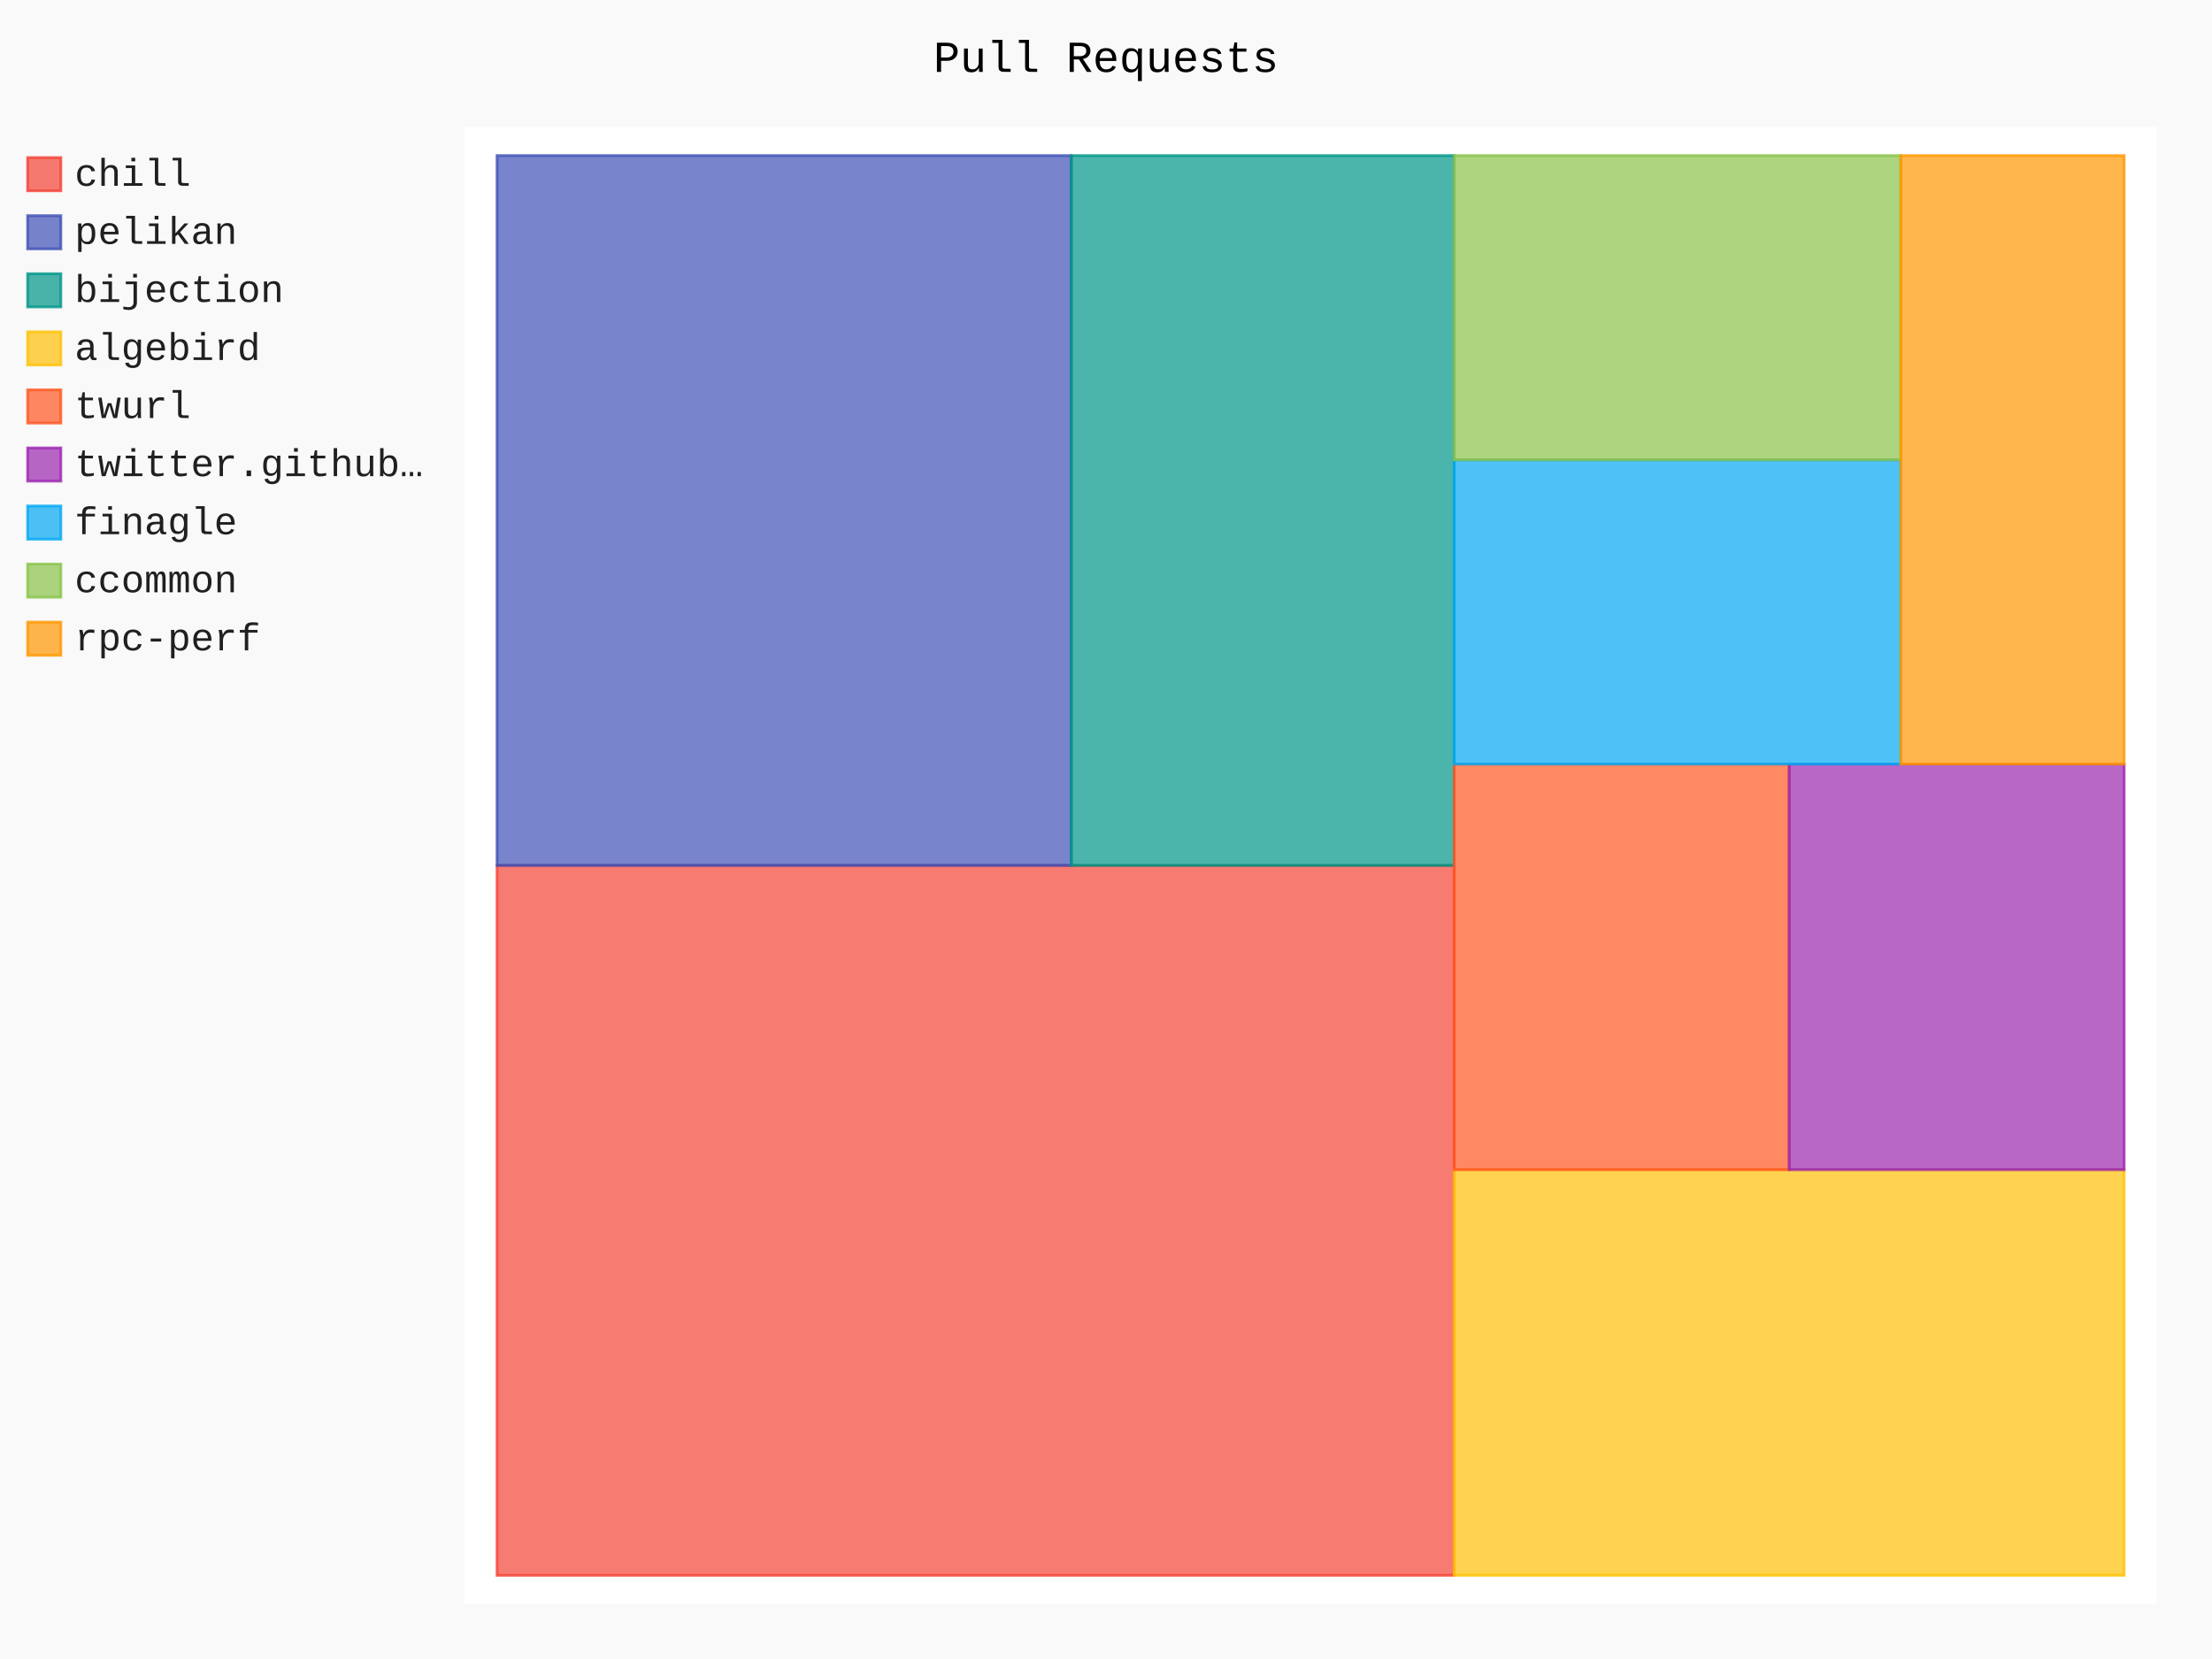
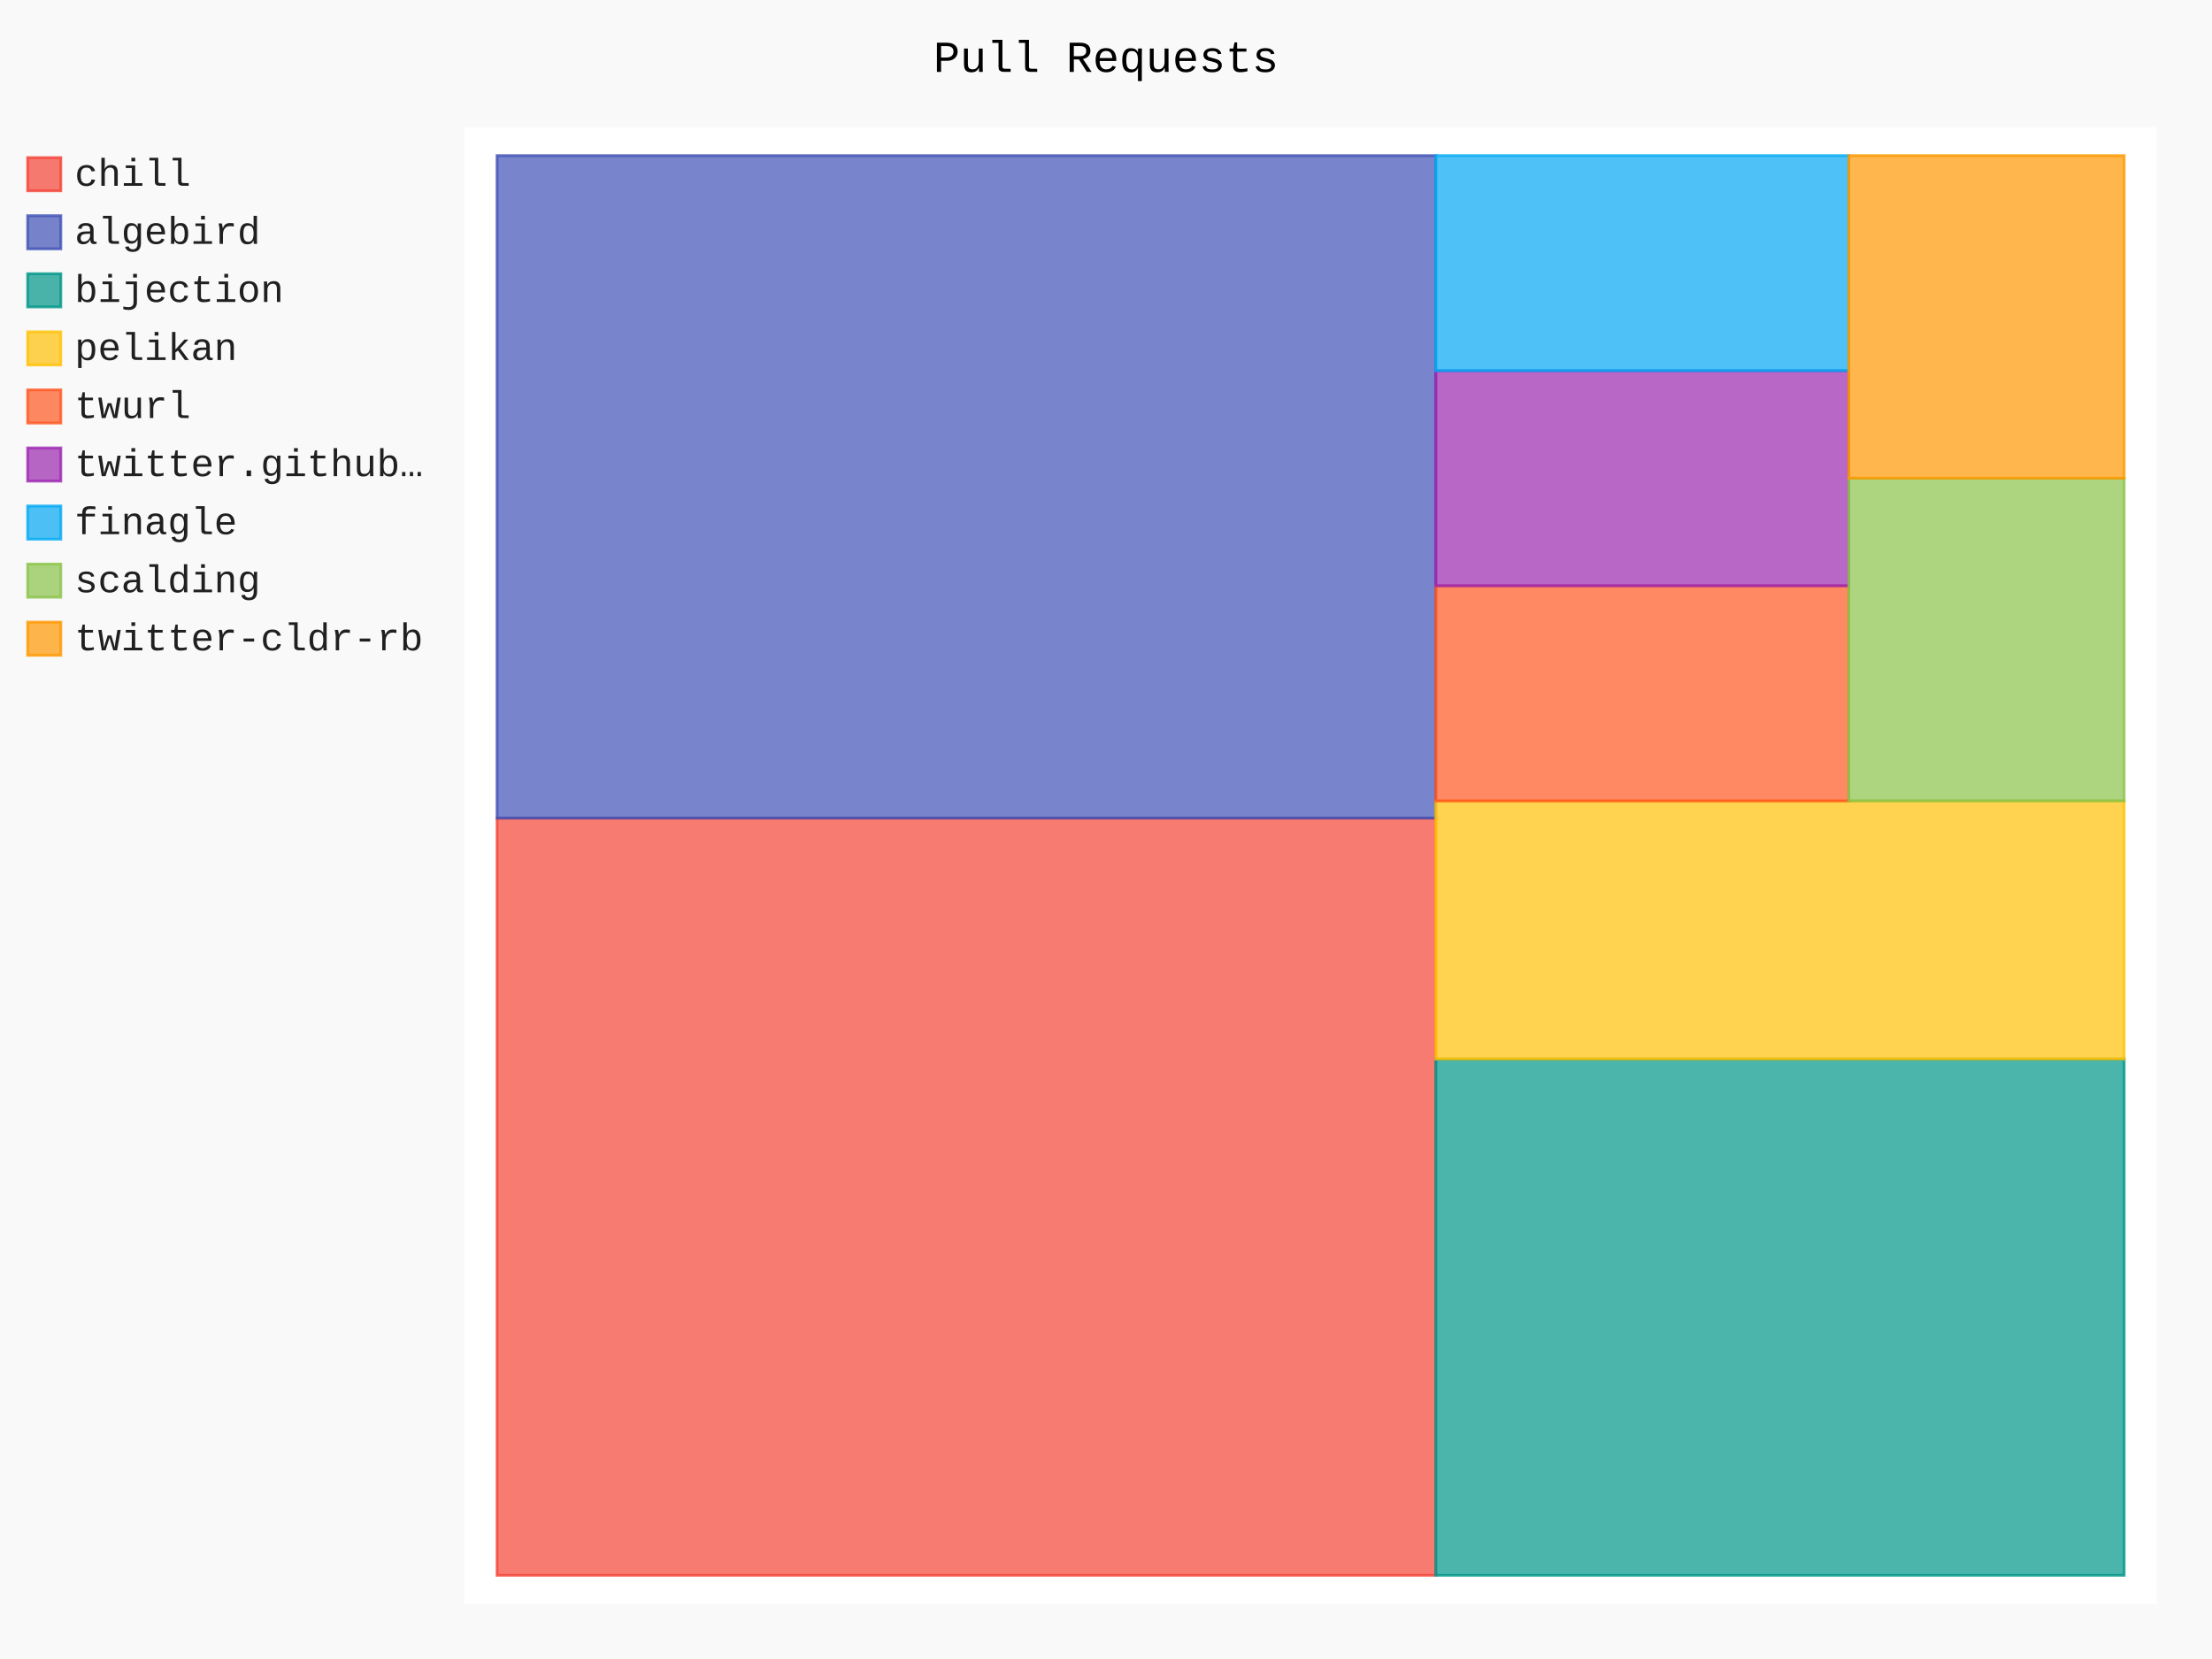
- <svg xmlns="http://www.w3.org/2000/svg" class="pygal-chart" id="chart-3b6344ac-606c-4c61-92e5-4aeb17fbdf37" viewBox="0 0 800 600">
+ <svg xmlns="http://www.w3.org/2000/svg" class="pygal-chart" id="chart-65878f0d-3e7f-4a0d-94ab-f2ec4be71bb7" viewBox="0 0 800 600">
  <defs>
-     <style type="text/css">#chart-3b6344ac-606c-4c61-92e5-4aeb17fbdf37{-webkit-user-select:none;-webkit-font-smoothing:antialiased;font-family:Consolas,"Liberation Mono",Menlo,Courier,monospace}#chart-3b6344ac-606c-4c61-92e5-4aeb17fbdf37 .title{font-family:Consolas,"Liberation Mono",Menlo,Courier,monospace;font-size:16px}#chart-3b6344ac-606c-4c61-92e5-4aeb17fbdf37 .legends .legend text{font-family:Consolas,"Liberation Mono",Menlo,Courier,monospace;font-size:14px}#chart-3b6344ac-606c-4c61-92e5-4aeb17fbdf37 .axis text{font-family:Consolas,"Liberation Mono",Menlo,Courier,monospace;font-size:10px}#chart-3b6344ac-606c-4c61-92e5-4aeb17fbdf37 .axis text.major{font-family:Consolas,"Liberation Mono",Menlo,Courier,monospace;font-size:10px}#chart-3b6344ac-606c-4c61-92e5-4aeb17fbdf37 .text-overlay text.value{font-family:Consolas,"Liberation Mono",Menlo,Courier,monospace;font-size:16px}#chart-3b6344ac-606c-4c61-92e5-4aeb17fbdf37 .text-overlay text.label{font-family:Consolas,"Liberation Mono",Menlo,Courier,monospace;font-size:10px}#chart-3b6344ac-606c-4c61-92e5-4aeb17fbdf37 .tooltip{font-family:Consolas,"Liberation Mono",Menlo,Courier,monospace;font-size:14px}#chart-3b6344ac-606c-4c61-92e5-4aeb17fbdf37 text.no_data{font-family:Consolas,"Liberation Mono",Menlo,Courier,monospace;font-size:64px}
- #chart-3b6344ac-606c-4c61-92e5-4aeb17fbdf37{background-color:rgba(249,249,249,1)}#chart-3b6344ac-606c-4c61-92e5-4aeb17fbdf37 path,#chart-3b6344ac-606c-4c61-92e5-4aeb17fbdf37 line,#chart-3b6344ac-606c-4c61-92e5-4aeb17fbdf37 rect,#chart-3b6344ac-606c-4c61-92e5-4aeb17fbdf37 circle{-webkit-transition:150ms;-moz-transition:150ms;transition:150ms}#chart-3b6344ac-606c-4c61-92e5-4aeb17fbdf37 .graph &gt; .background{fill:rgba(249,249,249,1)}#chart-3b6344ac-606c-4c61-92e5-4aeb17fbdf37 .plot &gt; .background{fill:rgba(255,255,255,1)}#chart-3b6344ac-606c-4c61-92e5-4aeb17fbdf37 .graph{fill:rgba(0,0,0,.87)}#chart-3b6344ac-606c-4c61-92e5-4aeb17fbdf37 text.no_data{fill:rgba(0,0,0,1)}#chart-3b6344ac-606c-4c61-92e5-4aeb17fbdf37 .title{fill:rgba(0,0,0,1)}#chart-3b6344ac-606c-4c61-92e5-4aeb17fbdf37 .legends .legend text{fill:rgba(0,0,0,.87)}#chart-3b6344ac-606c-4c61-92e5-4aeb17fbdf37 .legends .legend:hover text{fill:rgba(0,0,0,1)}#chart-3b6344ac-606c-4c61-92e5-4aeb17fbdf37 .axis .line{stroke:rgba(0,0,0,1)}#chart-3b6344ac-606c-4c61-92e5-4aeb17fbdf37 .axis .guide.line{stroke:rgba(0,0,0,.54)}#chart-3b6344ac-606c-4c61-92e5-4aeb17fbdf37 .axis .major.line{stroke:rgba(0,0,0,.87)}#chart-3b6344ac-606c-4c61-92e5-4aeb17fbdf37 .axis text.major{fill:rgba(0,0,0,1)}#chart-3b6344ac-606c-4c61-92e5-4aeb17fbdf37 .axis.y .guides:hover .guide.line,#chart-3b6344ac-606c-4c61-92e5-4aeb17fbdf37 .line-graph .axis.x .guides:hover .guide.line,#chart-3b6344ac-606c-4c61-92e5-4aeb17fbdf37 .stackedline-graph .axis.x .guides:hover .guide.line,#chart-3b6344ac-606c-4c61-92e5-4aeb17fbdf37 .xy-graph .axis.x .guides:hover .guide.line{stroke:rgba(0,0,0,1)}#chart-3b6344ac-606c-4c61-92e5-4aeb17fbdf37 .axis .guides:hover text{fill:rgba(0,0,0,1)}#chart-3b6344ac-606c-4c61-92e5-4aeb17fbdf37 .reactive{fill-opacity:.7;stroke-opacity:.8}#chart-3b6344ac-606c-4c61-92e5-4aeb17fbdf37 .ci{stroke:rgba(0,0,0,.87)}#chart-3b6344ac-606c-4c61-92e5-4aeb17fbdf37 .reactive.active,#chart-3b6344ac-606c-4c61-92e5-4aeb17fbdf37 .active .reactive{fill-opacity:.8;stroke-opacity:.9;stroke-width:4}#chart-3b6344ac-606c-4c61-92e5-4aeb17fbdf37 .ci .reactive.active{stroke-width:1.5}#chart-3b6344ac-606c-4c61-92e5-4aeb17fbdf37 .series text{fill:rgba(0,0,0,1)}#chart-3b6344ac-606c-4c61-92e5-4aeb17fbdf37 .tooltip rect{fill:rgba(255,255,255,1);stroke:rgba(0,0,0,1);-webkit-transition:opacity 150ms;-moz-transition:opacity 150ms;transition:opacity 150ms}#chart-3b6344ac-606c-4c61-92e5-4aeb17fbdf37 .tooltip .label{fill:rgba(0,0,0,.87)}#chart-3b6344ac-606c-4c61-92e5-4aeb17fbdf37 .tooltip .label{fill:rgba(0,0,0,.87)}#chart-3b6344ac-606c-4c61-92e5-4aeb17fbdf37 .tooltip .legend{font-size:.8em;fill:rgba(0,0,0,.54)}#chart-3b6344ac-606c-4c61-92e5-4aeb17fbdf37 .tooltip .x_label{font-size:.6em;fill:rgba(0,0,0,1)}#chart-3b6344ac-606c-4c61-92e5-4aeb17fbdf37 .tooltip .xlink{font-size:.5em;text-decoration:underline}#chart-3b6344ac-606c-4c61-92e5-4aeb17fbdf37 .tooltip .value{font-size:1.5em}#chart-3b6344ac-606c-4c61-92e5-4aeb17fbdf37 .bound{font-size:.5em}#chart-3b6344ac-606c-4c61-92e5-4aeb17fbdf37 .max-value{font-size:.75em;fill:rgba(0,0,0,.54)}#chart-3b6344ac-606c-4c61-92e5-4aeb17fbdf37 .map-element{fill:rgba(255,255,255,1);stroke:rgba(0,0,0,.54) !important}#chart-3b6344ac-606c-4c61-92e5-4aeb17fbdf37 .map-element .reactive{fill-opacity:inherit;stroke-opacity:inherit}#chart-3b6344ac-606c-4c61-92e5-4aeb17fbdf37 .color-0,#chart-3b6344ac-606c-4c61-92e5-4aeb17fbdf37 .color-0 a:visited{stroke:#F44336;fill:#F44336}#chart-3b6344ac-606c-4c61-92e5-4aeb17fbdf37 .color-1,#chart-3b6344ac-606c-4c61-92e5-4aeb17fbdf37 .color-1 a:visited{stroke:#3F51B5;fill:#3F51B5}#chart-3b6344ac-606c-4c61-92e5-4aeb17fbdf37 .color-2,#chart-3b6344ac-606c-4c61-92e5-4aeb17fbdf37 .color-2 a:visited{stroke:#009688;fill:#009688}#chart-3b6344ac-606c-4c61-92e5-4aeb17fbdf37 .color-3,#chart-3b6344ac-606c-4c61-92e5-4aeb17fbdf37 .color-3 a:visited{stroke:#FFC107;fill:#FFC107}#chart-3b6344ac-606c-4c61-92e5-4aeb17fbdf37 .color-4,#chart-3b6344ac-606c-4c61-92e5-4aeb17fbdf37 .color-4 a:visited{stroke:#FF5722;fill:#FF5722}#chart-3b6344ac-606c-4c61-92e5-4aeb17fbdf37 .color-5,#chart-3b6344ac-606c-4c61-92e5-4aeb17fbdf37 .color-5 a:visited{stroke:#9C27B0;fill:#9C27B0}#chart-3b6344ac-606c-4c61-92e5-4aeb17fbdf37 .color-6,#chart-3b6344ac-606c-4c61-92e5-4aeb17fbdf37 .color-6 a:visited{stroke:#03A9F4;fill:#03A9F4}#chart-3b6344ac-606c-4c61-92e5-4aeb17fbdf37 .color-7,#chart-3b6344ac-606c-4c61-92e5-4aeb17fbdf37 .color-7 a:visited{stroke:#8BC34A;fill:#8BC34A}#chart-3b6344ac-606c-4c61-92e5-4aeb17fbdf37 .color-8,#chart-3b6344ac-606c-4c61-92e5-4aeb17fbdf37 .color-8 a:visited{stroke:#FF9800;fill:#FF9800}#chart-3b6344ac-606c-4c61-92e5-4aeb17fbdf37 .text-overlay .color-0 text{fill:black}#chart-3b6344ac-606c-4c61-92e5-4aeb17fbdf37 .text-overlay .color-1 text{fill:black}#chart-3b6344ac-606c-4c61-92e5-4aeb17fbdf37 .text-overlay .color-2 text{fill:black}#chart-3b6344ac-606c-4c61-92e5-4aeb17fbdf37 .text-overlay .color-3 text{fill:black}#chart-3b6344ac-606c-4c61-92e5-4aeb17fbdf37 .text-overlay .color-4 text{fill:black}#chart-3b6344ac-606c-4c61-92e5-4aeb17fbdf37 .text-overlay .color-5 text{fill:black}#chart-3b6344ac-606c-4c61-92e5-4aeb17fbdf37 .text-overlay .color-6 text{fill:black}#chart-3b6344ac-606c-4c61-92e5-4aeb17fbdf37 .text-overlay .color-7 text{fill:black}#chart-3b6344ac-606c-4c61-92e5-4aeb17fbdf37 .text-overlay .color-8 text{fill:black}
- #chart-3b6344ac-606c-4c61-92e5-4aeb17fbdf37 text.no_data{text-anchor:middle}#chart-3b6344ac-606c-4c61-92e5-4aeb17fbdf37 .guide.line{fill:none}#chart-3b6344ac-606c-4c61-92e5-4aeb17fbdf37 .centered{text-anchor:middle}#chart-3b6344ac-606c-4c61-92e5-4aeb17fbdf37 .title{text-anchor:middle}#chart-3b6344ac-606c-4c61-92e5-4aeb17fbdf37 .legends .legend text{fill-opacity:1}#chart-3b6344ac-606c-4c61-92e5-4aeb17fbdf37 .axis.x text{text-anchor:middle}#chart-3b6344ac-606c-4c61-92e5-4aeb17fbdf37 .axis.x:not(.web) text[transform]{text-anchor:start}#chart-3b6344ac-606c-4c61-92e5-4aeb17fbdf37 .axis.x:not(.web) text[transform].backwards{text-anchor:end}#chart-3b6344ac-606c-4c61-92e5-4aeb17fbdf37 .axis.y text{text-anchor:end}#chart-3b6344ac-606c-4c61-92e5-4aeb17fbdf37 .axis.y text[transform].backwards{text-anchor:start}#chart-3b6344ac-606c-4c61-92e5-4aeb17fbdf37 .axis.y2 text{text-anchor:start}#chart-3b6344ac-606c-4c61-92e5-4aeb17fbdf37 .axis.y2 text[transform].backwards{text-anchor:end}#chart-3b6344ac-606c-4c61-92e5-4aeb17fbdf37 .axis .guide.line{stroke-dasharray:4,4}#chart-3b6344ac-606c-4c61-92e5-4aeb17fbdf37 .axis .major.guide.line{stroke-dasharray:6,6}#chart-3b6344ac-606c-4c61-92e5-4aeb17fbdf37 .horizontal .axis.y .guide.line,#chart-3b6344ac-606c-4c61-92e5-4aeb17fbdf37 .horizontal .axis.y2 .guide.line,#chart-3b6344ac-606c-4c61-92e5-4aeb17fbdf37 .vertical .axis.x .guide.line{opacity:0}#chart-3b6344ac-606c-4c61-92e5-4aeb17fbdf37 .horizontal .axis.always_show .guide.line,#chart-3b6344ac-606c-4c61-92e5-4aeb17fbdf37 .vertical .axis.always_show .guide.line{opacity:1 !important}#chart-3b6344ac-606c-4c61-92e5-4aeb17fbdf37 .axis.y .guides:hover .guide.line,#chart-3b6344ac-606c-4c61-92e5-4aeb17fbdf37 .axis.y2 .guides:hover .guide.line,#chart-3b6344ac-606c-4c61-92e5-4aeb17fbdf37 .axis.x .guides:hover .guide.line{opacity:1}#chart-3b6344ac-606c-4c61-92e5-4aeb17fbdf37 .axis .guides:hover text{opacity:1}#chart-3b6344ac-606c-4c61-92e5-4aeb17fbdf37 .nofill{fill:none}#chart-3b6344ac-606c-4c61-92e5-4aeb17fbdf37 .subtle-fill{fill-opacity:.2}#chart-3b6344ac-606c-4c61-92e5-4aeb17fbdf37 .dot{stroke-width:1px;fill-opacity:1}#chart-3b6344ac-606c-4c61-92e5-4aeb17fbdf37 .dot.active{stroke-width:5px}#chart-3b6344ac-606c-4c61-92e5-4aeb17fbdf37 .dot.negative{fill:transparent}#chart-3b6344ac-606c-4c61-92e5-4aeb17fbdf37 text,#chart-3b6344ac-606c-4c61-92e5-4aeb17fbdf37 tspan{stroke:none !important}#chart-3b6344ac-606c-4c61-92e5-4aeb17fbdf37 .series text.active{opacity:1}#chart-3b6344ac-606c-4c61-92e5-4aeb17fbdf37 .tooltip rect{fill-opacity:.95;stroke-width:.5}#chart-3b6344ac-606c-4c61-92e5-4aeb17fbdf37 .tooltip text{fill-opacity:1}#chart-3b6344ac-606c-4c61-92e5-4aeb17fbdf37 .showable{visibility:hidden}#chart-3b6344ac-606c-4c61-92e5-4aeb17fbdf37 .showable.shown{visibility:visible}#chart-3b6344ac-606c-4c61-92e5-4aeb17fbdf37 .gauge-background{fill:rgba(229,229,229,1);stroke:none}#chart-3b6344ac-606c-4c61-92e5-4aeb17fbdf37 .bg-lines{stroke:rgba(249,249,249,1);stroke-width:2px}</style>
+     <style type="text/css">#chart-65878f0d-3e7f-4a0d-94ab-f2ec4be71bb7{-webkit-user-select:none;-webkit-font-smoothing:antialiased;font-family:Consolas,"Liberation Mono",Menlo,Courier,monospace}#chart-65878f0d-3e7f-4a0d-94ab-f2ec4be71bb7 .title{font-family:Consolas,"Liberation Mono",Menlo,Courier,monospace;font-size:16px}#chart-65878f0d-3e7f-4a0d-94ab-f2ec4be71bb7 .legends .legend text{font-family:Consolas,"Liberation Mono",Menlo,Courier,monospace;font-size:14px}#chart-65878f0d-3e7f-4a0d-94ab-f2ec4be71bb7 .axis text{font-family:Consolas,"Liberation Mono",Menlo,Courier,monospace;font-size:10px}#chart-65878f0d-3e7f-4a0d-94ab-f2ec4be71bb7 .axis text.major{font-family:Consolas,"Liberation Mono",Menlo,Courier,monospace;font-size:10px}#chart-65878f0d-3e7f-4a0d-94ab-f2ec4be71bb7 .text-overlay text.value{font-family:Consolas,"Liberation Mono",Menlo,Courier,monospace;font-size:16px}#chart-65878f0d-3e7f-4a0d-94ab-f2ec4be71bb7 .text-overlay text.label{font-family:Consolas,"Liberation Mono",Menlo,Courier,monospace;font-size:10px}#chart-65878f0d-3e7f-4a0d-94ab-f2ec4be71bb7 .tooltip{font-family:Consolas,"Liberation Mono",Menlo,Courier,monospace;font-size:14px}#chart-65878f0d-3e7f-4a0d-94ab-f2ec4be71bb7 text.no_data{font-family:Consolas,"Liberation Mono",Menlo,Courier,monospace;font-size:64px}
+ #chart-65878f0d-3e7f-4a0d-94ab-f2ec4be71bb7{background-color:rgba(249,249,249,1)}#chart-65878f0d-3e7f-4a0d-94ab-f2ec4be71bb7 path,#chart-65878f0d-3e7f-4a0d-94ab-f2ec4be71bb7 line,#chart-65878f0d-3e7f-4a0d-94ab-f2ec4be71bb7 rect,#chart-65878f0d-3e7f-4a0d-94ab-f2ec4be71bb7 circle{-webkit-transition:150ms;-moz-transition:150ms;transition:150ms}#chart-65878f0d-3e7f-4a0d-94ab-f2ec4be71bb7 .graph &gt; .background{fill:rgba(249,249,249,1)}#chart-65878f0d-3e7f-4a0d-94ab-f2ec4be71bb7 .plot &gt; .background{fill:rgba(255,255,255,1)}#chart-65878f0d-3e7f-4a0d-94ab-f2ec4be71bb7 .graph{fill:rgba(0,0,0,.87)}#chart-65878f0d-3e7f-4a0d-94ab-f2ec4be71bb7 text.no_data{fill:rgba(0,0,0,1)}#chart-65878f0d-3e7f-4a0d-94ab-f2ec4be71bb7 .title{fill:rgba(0,0,0,1)}#chart-65878f0d-3e7f-4a0d-94ab-f2ec4be71bb7 .legends .legend text{fill:rgba(0,0,0,.87)}#chart-65878f0d-3e7f-4a0d-94ab-f2ec4be71bb7 .legends .legend:hover text{fill:rgba(0,0,0,1)}#chart-65878f0d-3e7f-4a0d-94ab-f2ec4be71bb7 .axis .line{stroke:rgba(0,0,0,1)}#chart-65878f0d-3e7f-4a0d-94ab-f2ec4be71bb7 .axis .guide.line{stroke:rgba(0,0,0,.54)}#chart-65878f0d-3e7f-4a0d-94ab-f2ec4be71bb7 .axis .major.line{stroke:rgba(0,0,0,.87)}#chart-65878f0d-3e7f-4a0d-94ab-f2ec4be71bb7 .axis text.major{fill:rgba(0,0,0,1)}#chart-65878f0d-3e7f-4a0d-94ab-f2ec4be71bb7 .axis.y .guides:hover .guide.line,#chart-65878f0d-3e7f-4a0d-94ab-f2ec4be71bb7 .line-graph .axis.x .guides:hover .guide.line,#chart-65878f0d-3e7f-4a0d-94ab-f2ec4be71bb7 .stackedline-graph .axis.x .guides:hover .guide.line,#chart-65878f0d-3e7f-4a0d-94ab-f2ec4be71bb7 .xy-graph .axis.x .guides:hover .guide.line{stroke:rgba(0,0,0,1)}#chart-65878f0d-3e7f-4a0d-94ab-f2ec4be71bb7 .axis .guides:hover text{fill:rgba(0,0,0,1)}#chart-65878f0d-3e7f-4a0d-94ab-f2ec4be71bb7 .reactive{fill-opacity:.7;stroke-opacity:.8}#chart-65878f0d-3e7f-4a0d-94ab-f2ec4be71bb7 .ci{stroke:rgba(0,0,0,.87)}#chart-65878f0d-3e7f-4a0d-94ab-f2ec4be71bb7 .reactive.active,#chart-65878f0d-3e7f-4a0d-94ab-f2ec4be71bb7 .active .reactive{fill-opacity:.8;stroke-opacity:.9;stroke-width:4}#chart-65878f0d-3e7f-4a0d-94ab-f2ec4be71bb7 .ci .reactive.active{stroke-width:1.5}#chart-65878f0d-3e7f-4a0d-94ab-f2ec4be71bb7 .series text{fill:rgba(0,0,0,1)}#chart-65878f0d-3e7f-4a0d-94ab-f2ec4be71bb7 .tooltip rect{fill:rgba(255,255,255,1);stroke:rgba(0,0,0,1);-webkit-transition:opacity 150ms;-moz-transition:opacity 150ms;transition:opacity 150ms}#chart-65878f0d-3e7f-4a0d-94ab-f2ec4be71bb7 .tooltip .label{fill:rgba(0,0,0,.87)}#chart-65878f0d-3e7f-4a0d-94ab-f2ec4be71bb7 .tooltip .label{fill:rgba(0,0,0,.87)}#chart-65878f0d-3e7f-4a0d-94ab-f2ec4be71bb7 .tooltip .legend{font-size:.8em;fill:rgba(0,0,0,.54)}#chart-65878f0d-3e7f-4a0d-94ab-f2ec4be71bb7 .tooltip .x_label{font-size:.6em;fill:rgba(0,0,0,1)}#chart-65878f0d-3e7f-4a0d-94ab-f2ec4be71bb7 .tooltip .xlink{font-size:.5em;text-decoration:underline}#chart-65878f0d-3e7f-4a0d-94ab-f2ec4be71bb7 .tooltip .value{font-size:1.5em}#chart-65878f0d-3e7f-4a0d-94ab-f2ec4be71bb7 .bound{font-size:.5em}#chart-65878f0d-3e7f-4a0d-94ab-f2ec4be71bb7 .max-value{font-size:.75em;fill:rgba(0,0,0,.54)}#chart-65878f0d-3e7f-4a0d-94ab-f2ec4be71bb7 .map-element{fill:rgba(255,255,255,1);stroke:rgba(0,0,0,.54) !important}#chart-65878f0d-3e7f-4a0d-94ab-f2ec4be71bb7 .map-element .reactive{fill-opacity:inherit;stroke-opacity:inherit}#chart-65878f0d-3e7f-4a0d-94ab-f2ec4be71bb7 .color-0,#chart-65878f0d-3e7f-4a0d-94ab-f2ec4be71bb7 .color-0 a:visited{stroke:#F44336;fill:#F44336}#chart-65878f0d-3e7f-4a0d-94ab-f2ec4be71bb7 .color-1,#chart-65878f0d-3e7f-4a0d-94ab-f2ec4be71bb7 .color-1 a:visited{stroke:#3F51B5;fill:#3F51B5}#chart-65878f0d-3e7f-4a0d-94ab-f2ec4be71bb7 .color-2,#chart-65878f0d-3e7f-4a0d-94ab-f2ec4be71bb7 .color-2 a:visited{stroke:#009688;fill:#009688}#chart-65878f0d-3e7f-4a0d-94ab-f2ec4be71bb7 .color-3,#chart-65878f0d-3e7f-4a0d-94ab-f2ec4be71bb7 .color-3 a:visited{stroke:#FFC107;fill:#FFC107}#chart-65878f0d-3e7f-4a0d-94ab-f2ec4be71bb7 .color-4,#chart-65878f0d-3e7f-4a0d-94ab-f2ec4be71bb7 .color-4 a:visited{stroke:#FF5722;fill:#FF5722}#chart-65878f0d-3e7f-4a0d-94ab-f2ec4be71bb7 .color-5,#chart-65878f0d-3e7f-4a0d-94ab-f2ec4be71bb7 .color-5 a:visited{stroke:#9C27B0;fill:#9C27B0}#chart-65878f0d-3e7f-4a0d-94ab-f2ec4be71bb7 .color-6,#chart-65878f0d-3e7f-4a0d-94ab-f2ec4be71bb7 .color-6 a:visited{stroke:#03A9F4;fill:#03A9F4}#chart-65878f0d-3e7f-4a0d-94ab-f2ec4be71bb7 .color-7,#chart-65878f0d-3e7f-4a0d-94ab-f2ec4be71bb7 .color-7 a:visited{stroke:#8BC34A;fill:#8BC34A}#chart-65878f0d-3e7f-4a0d-94ab-f2ec4be71bb7 .color-8,#chart-65878f0d-3e7f-4a0d-94ab-f2ec4be71bb7 .color-8 a:visited{stroke:#FF9800;fill:#FF9800}#chart-65878f0d-3e7f-4a0d-94ab-f2ec4be71bb7 .text-overlay .color-0 text{fill:black}#chart-65878f0d-3e7f-4a0d-94ab-f2ec4be71bb7 .text-overlay .color-1 text{fill:black}#chart-65878f0d-3e7f-4a0d-94ab-f2ec4be71bb7 .text-overlay .color-2 text{fill:black}#chart-65878f0d-3e7f-4a0d-94ab-f2ec4be71bb7 .text-overlay .color-3 text{fill:black}#chart-65878f0d-3e7f-4a0d-94ab-f2ec4be71bb7 .text-overlay .color-4 text{fill:black}#chart-65878f0d-3e7f-4a0d-94ab-f2ec4be71bb7 .text-overlay .color-5 text{fill:black}#chart-65878f0d-3e7f-4a0d-94ab-f2ec4be71bb7 .text-overlay .color-6 text{fill:black}#chart-65878f0d-3e7f-4a0d-94ab-f2ec4be71bb7 .text-overlay .color-7 text{fill:black}#chart-65878f0d-3e7f-4a0d-94ab-f2ec4be71bb7 .text-overlay .color-8 text{fill:black}
+ #chart-65878f0d-3e7f-4a0d-94ab-f2ec4be71bb7 text.no_data{text-anchor:middle}#chart-65878f0d-3e7f-4a0d-94ab-f2ec4be71bb7 .guide.line{fill:none}#chart-65878f0d-3e7f-4a0d-94ab-f2ec4be71bb7 .centered{text-anchor:middle}#chart-65878f0d-3e7f-4a0d-94ab-f2ec4be71bb7 .title{text-anchor:middle}#chart-65878f0d-3e7f-4a0d-94ab-f2ec4be71bb7 .legends .legend text{fill-opacity:1}#chart-65878f0d-3e7f-4a0d-94ab-f2ec4be71bb7 .axis.x text{text-anchor:middle}#chart-65878f0d-3e7f-4a0d-94ab-f2ec4be71bb7 .axis.x:not(.web) text[transform]{text-anchor:start}#chart-65878f0d-3e7f-4a0d-94ab-f2ec4be71bb7 .axis.x:not(.web) text[transform].backwards{text-anchor:end}#chart-65878f0d-3e7f-4a0d-94ab-f2ec4be71bb7 .axis.y text{text-anchor:end}#chart-65878f0d-3e7f-4a0d-94ab-f2ec4be71bb7 .axis.y text[transform].backwards{text-anchor:start}#chart-65878f0d-3e7f-4a0d-94ab-f2ec4be71bb7 .axis.y2 text{text-anchor:start}#chart-65878f0d-3e7f-4a0d-94ab-f2ec4be71bb7 .axis.y2 text[transform].backwards{text-anchor:end}#chart-65878f0d-3e7f-4a0d-94ab-f2ec4be71bb7 .axis .guide.line{stroke-dasharray:4,4}#chart-65878f0d-3e7f-4a0d-94ab-f2ec4be71bb7 .axis .major.guide.line{stroke-dasharray:6,6}#chart-65878f0d-3e7f-4a0d-94ab-f2ec4be71bb7 .horizontal .axis.y .guide.line,#chart-65878f0d-3e7f-4a0d-94ab-f2ec4be71bb7 .horizontal .axis.y2 .guide.line,#chart-65878f0d-3e7f-4a0d-94ab-f2ec4be71bb7 .vertical .axis.x .guide.line{opacity:0}#chart-65878f0d-3e7f-4a0d-94ab-f2ec4be71bb7 .horizontal .axis.always_show .guide.line,#chart-65878f0d-3e7f-4a0d-94ab-f2ec4be71bb7 .vertical .axis.always_show .guide.line{opacity:1 !important}#chart-65878f0d-3e7f-4a0d-94ab-f2ec4be71bb7 .axis.y .guides:hover .guide.line,#chart-65878f0d-3e7f-4a0d-94ab-f2ec4be71bb7 .axis.y2 .guides:hover .guide.line,#chart-65878f0d-3e7f-4a0d-94ab-f2ec4be71bb7 .axis.x .guides:hover .guide.line{opacity:1}#chart-65878f0d-3e7f-4a0d-94ab-f2ec4be71bb7 .axis .guides:hover text{opacity:1}#chart-65878f0d-3e7f-4a0d-94ab-f2ec4be71bb7 .nofill{fill:none}#chart-65878f0d-3e7f-4a0d-94ab-f2ec4be71bb7 .subtle-fill{fill-opacity:.2}#chart-65878f0d-3e7f-4a0d-94ab-f2ec4be71bb7 .dot{stroke-width:1px;fill-opacity:1}#chart-65878f0d-3e7f-4a0d-94ab-f2ec4be71bb7 .dot.active{stroke-width:5px}#chart-65878f0d-3e7f-4a0d-94ab-f2ec4be71bb7 .dot.negative{fill:transparent}#chart-65878f0d-3e7f-4a0d-94ab-f2ec4be71bb7 text,#chart-65878f0d-3e7f-4a0d-94ab-f2ec4be71bb7 tspan{stroke:none !important}#chart-65878f0d-3e7f-4a0d-94ab-f2ec4be71bb7 .series text.active{opacity:1}#chart-65878f0d-3e7f-4a0d-94ab-f2ec4be71bb7 .tooltip rect{fill-opacity:.95;stroke-width:.5}#chart-65878f0d-3e7f-4a0d-94ab-f2ec4be71bb7 .tooltip text{fill-opacity:1}#chart-65878f0d-3e7f-4a0d-94ab-f2ec4be71bb7 .showable{visibility:hidden}#chart-65878f0d-3e7f-4a0d-94ab-f2ec4be71bb7 .showable.shown{visibility:visible}#chart-65878f0d-3e7f-4a0d-94ab-f2ec4be71bb7 .gauge-background{fill:rgba(229,229,229,1);stroke:none}#chart-65878f0d-3e7f-4a0d-94ab-f2ec4be71bb7 .bg-lines{stroke:rgba(249,249,249,1);stroke-width:2px}</style>
  </defs>
  <g class="graph treemap-graph vertical">
    <rect class="background" height="600" width="800" x="0" y="0" />
    <g class="plot" transform="translate(168, 46)">
      <rect class="background" height="534" width="612.0" x="0" y="0" />
      <g class="series serie-0 color-0">
        <g class="rects">
          <g class="rect">
-             <rect class="rect reactive tooltip-trigger" height="256.731" width="346.154" x="11.769" y="267.0" />
+             <rect class="rect reactive tooltip-trigger" height="273.846" width="339.497" x="11.769" y="249.885" />
          </g>
        </g>
      </g>
      <g class="series serie-1 color-1">
        <g class="rects">
          <g class="rect">
-             <rect class="rect reactive tooltip-trigger" height="256.731" width="207.692" x="11.769" y="10.269" />
+             <rect class="rect reactive tooltip-trigger" height="239.615" width="339.497" x="11.769" y="10.269" />
          </g>
        </g>
      </g>
      <g class="series serie-2 color-2">
        <g class="rects">
          <g class="rect">
-             <rect class="rect reactive tooltip-trigger" height="256.731" width="138.462" x="219.462" y="10.269" />
+             <rect class="rect reactive tooltip-trigger" height="186.713" width="248.964" x="351.266" y="337.017" />
          </g>
        </g>
      </g>
      <g class="series serie-3 color-3">
        <g class="rects">
          <g class="rect">
-             <rect class="rect reactive tooltip-trigger" height="146.703" width="242.308" x="357.923" y="377.027" />
+             <rect class="rect reactive tooltip-trigger" height="93.357" width="248.964" x="351.266" y="243.661" />
          </g>
        </g>
      </g>
      <g class="series serie-4 color-4">
        <g class="rects">
          <g class="rect">
-             <rect class="rect reactive tooltip-trigger" height="146.703" width="121.154" x="357.923" y="230.324" />
+             <rect class="rect reactive tooltip-trigger" height="77.797" width="149.379" x="351.266" y="165.864" />
          </g>
        </g>
      </g>
      <g class="series serie-5 color-5">
        <g class="rects">
          <g class="rect">
-             <rect class="rect reactive tooltip-trigger" height="146.703" width="121.154" x="479.077" y="230.324" />
+             <rect class="rect reactive tooltip-trigger" height="77.797" width="149.379" x="351.266" y="88.066" />
          </g>
        </g>
      </g>
      <g class="series serie-6 color-6">
        <g class="rects">
          <g class="rect">
-             <rect class="rect reactive tooltip-trigger" height="110.027" width="161.538" x="357.923" y="120.297" />
+             <rect class="rect reactive tooltip-trigger" height="77.797" width="149.379" x="351.266" y="10.269" />
          </g>
        </g>
      </g>
      <g class="series serie-7 color-7">
        <g class="rects">
          <g class="rect">
-             <rect class="rect reactive tooltip-trigger" height="110.027" width="161.538" x="357.923" y="10.269" />
+             <rect class="rect reactive tooltip-trigger" height="116.696" width="99.586" x="500.645" y="126.965" />
          </g>
        </g>
      </g>
      <g class="series serie-8 color-8">
        <g class="rects">
          <g class="rect">
-             <rect class="rect reactive tooltip-trigger" height="220.055" width="80.769" x="519.462" y="10.269" />
+             <rect class="rect reactive tooltip-trigger" height="116.696" width="99.586" x="500.645" y="10.269" />
          </g>
        </g>
      </g>
    </g>
    <g class="titles">
      <text class="title plot_title" x="400.0" y="26">Pull Requests</text>
    </g>
    <g class="plot overlay" transform="translate(168, 46)">
      <g class="series serie-0 color-0" />
      <g class="series serie-1 color-1" />
      <g class="series serie-2 color-2" />
      <g class="series serie-3 color-3" />
      <g class="series serie-4 color-4" />
      <g class="series serie-5 color-5" />
      <g class="series serie-6 color-6" />
      <g class="series serie-7 color-7" />
      <g class="series serie-8 color-8" />
    </g>
    <g class="plot text-overlay" transform="translate(168, 46)">
      <g class="series serie-0 color-0" />
      <g class="series serie-1 color-1" />
      <g class="series serie-2 color-2" />
      <g class="series serie-3 color-3" />
      <g class="series serie-4 color-4" />
      <g class="series serie-5 color-5" />
      <g class="series serie-6 color-6" />
      <g class="series serie-7 color-7" />
      <g class="series serie-8 color-8" />
    </g>
    <g class="plot tooltip-overlay" transform="translate(168, 46)">
      <g class="tooltip" style="opacity: 0" transform="translate(0 0)">
        <rect class="tooltip-box" height="0" rx="0" ry="0" width="0" />
        <g class="text" />
      </g>
    </g>
    <g class="legends" transform="translate(10, 56)">
      <g class="legend reactive activate-serie" id="activate-serie-0">
        <rect class="color-0 reactive" height="12" width="12" x="0.0" y="1.0" />
        <text x="17.0" y="11.2">chill</text>
      </g>
      <g class="legend reactive activate-serie" id="activate-serie-1">
        <rect class="color-1 reactive" height="12" width="12" x="0.0" y="22.0" />
-         <text x="17.0" y="32.2">pelikan</text>
+         <text x="17.0" y="32.2">algebird</text>
      </g>
      <g class="legend reactive activate-serie" id="activate-serie-2">
        <rect class="color-2 reactive" height="12" width="12" x="0.0" y="43.0" />
        <text x="17.0" y="53.2">bijection</text>
      </g>
      <g class="legend reactive activate-serie" id="activate-serie-3">
        <rect class="color-3 reactive" height="12" width="12" x="0.0" y="64.0" />
-         <text x="17.0" y="74.2">algebird</text>
+         <text x="17.0" y="74.2">pelikan</text>
      </g>
      <g class="legend reactive activate-serie" id="activate-serie-4">
        <rect class="color-4 reactive" height="12" width="12" x="0.0" y="85.0" />
        <text x="17.0" y="95.2">twurl</text>
      </g>
      <g class="legend reactive activate-serie" id="activate-serie-5">
        <rect class="color-5 reactive" height="12" width="12" x="0.0" y="106.0" />
        <text x="17.0" y="116.2">twitter.github…</text>
      </g>
      <g class="legend reactive activate-serie" id="activate-serie-6">
        <rect class="color-6 reactive" height="12" width="12" x="0.0" y="127.0" />
        <text x="17.0" y="137.2">finagle</text>
      </g>
      <g class="legend reactive activate-serie" id="activate-serie-7">
        <rect class="color-7 reactive" height="12" width="12" x="0.0" y="148.0" />
-         <text x="17.0" y="158.2">ccommon</text>
+         <text x="17.0" y="158.2">scalding</text>
      </g>
      <g class="legend reactive activate-serie" id="activate-serie-8">
        <rect class="color-8 reactive" height="12" width="12" x="0.0" y="169.0" />
-         <text x="17.0" y="179.2">rpc-perf</text>
+         <text x="17.0" y="179.2">twitter-cldr-rb</text>
      </g>
    </g>
    <g class="legends" transform="translate(790, 56)" />
  </g>
</svg>
